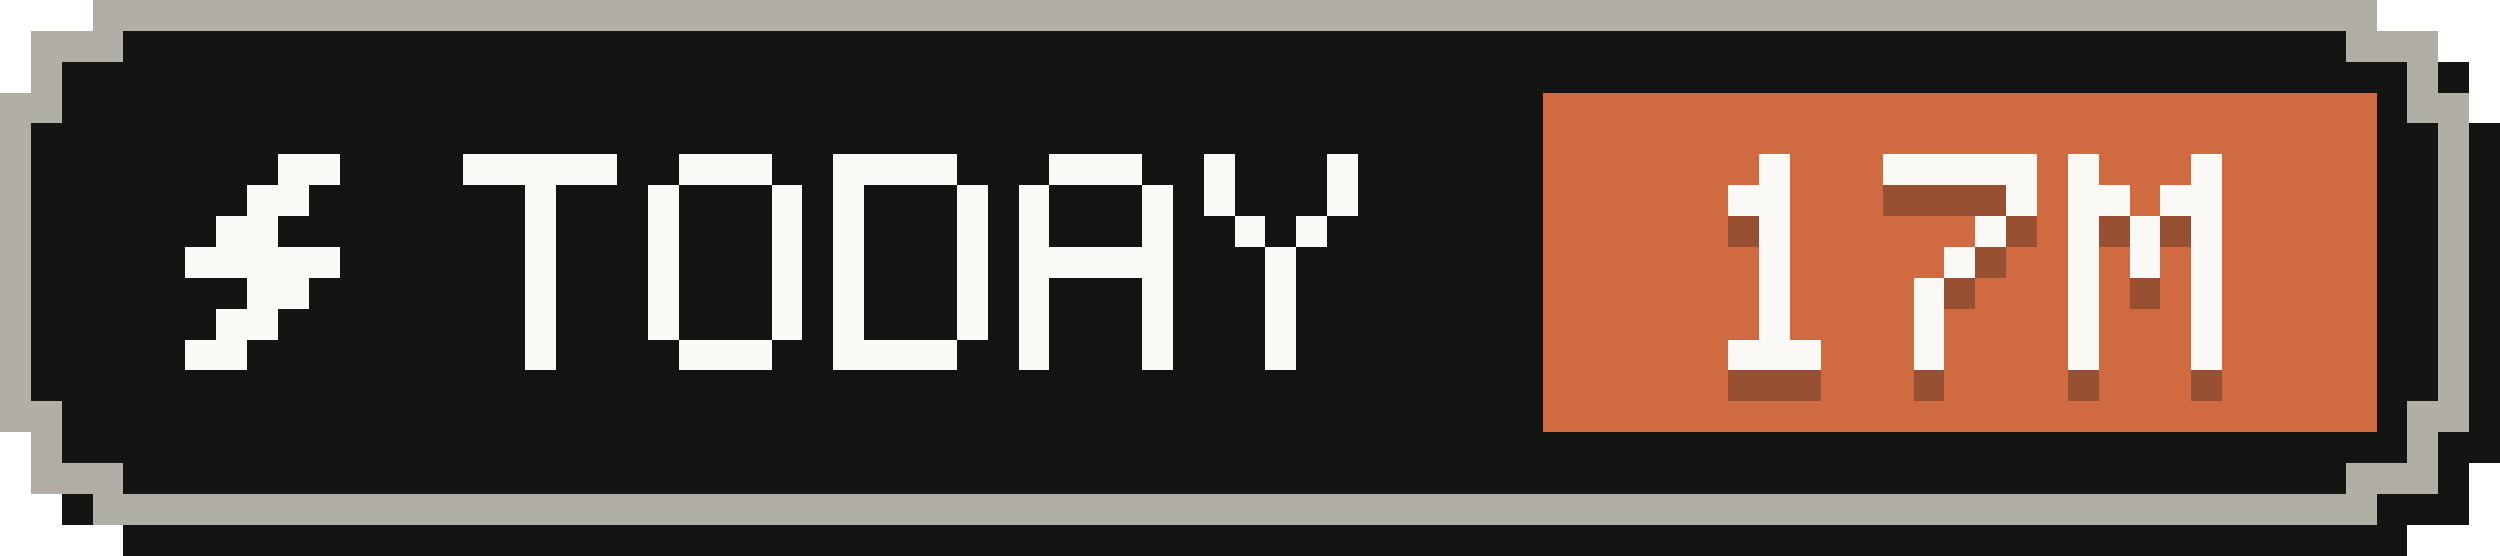
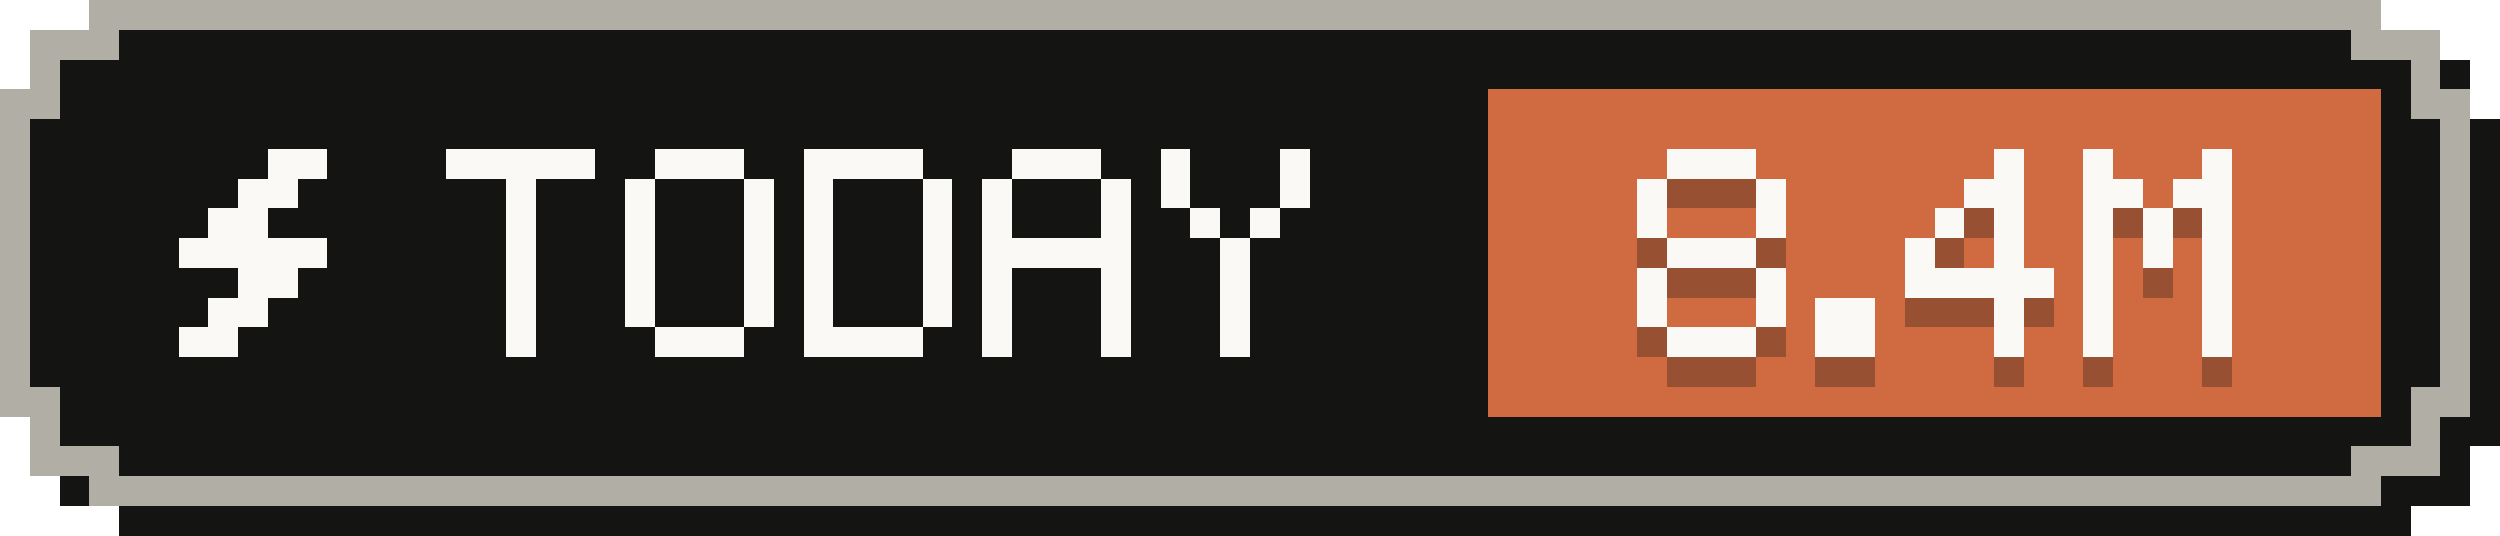
- <svg xmlns="http://www.w3.org/2000/svg" width="81" height="18" viewBox="0 0 81 18" role="img" aria-label="Tokens today: 17M">
+ <svg xmlns="http://www.w3.org/2000/svg" width="84" height="18" viewBox="0 0 84 18" role="img" aria-label="Tokens today: 8.4M">
  <g shape-rendering="crispEdges">
-     <path fill="#141413" d="M4,1 H78 V2 H80 V4 H81 V15 H80 V17 H78 V18 H4 V17 H2 V15 H1 V4 H2 V2 H4 Z" />
-     <path fill="#b0aea5" d="M3,0 H77 V1 H79 V3 H80 V14 H79 V16 H77 V17 H3 V16 H1 V14 H0 V3 H1 V1 H3 Z" />
-     <path fill="#141413" d="M4,1 H76 V2 H78 V4 H79 V13 H78 V15 H76 V16 H4 V15 H2 V13 H1 V4 H2 V2 H4 Z" />
-     <rect fill="#d06a41" x="50" y="3" width="27" height="11" />
+     <path fill="#141413" d="M4,1 H81 V2 H83 V4 H84 V15 H83 V17 H81 V18 H4 V17 H2 V15 H1 V4 H2 V2 H4 Z" />
+     <path fill="#b0aea5" d="M3,0 H80 V1 H82 V3 H83 V14 H82 V16 H80 V17 H3 V16 H1 V14 H0 V3 H1 V1 H3 Z" />
+     <path fill="#141413" d="M4,1 H79 V2 H81 V4 H82 V13 H81 V15 H79 V16 H4 V15 H2 V13 H1 V4 H2 V2 H4 Z" />
+     <rect fill="#d06a41" x="50" y="3" width="30" height="11" />
    <g fill="#faf9f5">
      <rect x="9" y="5" width="2" height="1" />
      <rect x="8" y="6" width="2" height="1" />
      <rect x="7" y="7" width="2" height="1" />
      <rect x="6" y="8" width="5" height="1" />
      <rect x="8" y="9" width="2" height="1" />
      <rect x="7" y="10" width="2" height="1" />
      <rect x="6" y="11" width="2" height="1" />
    </g>
    <g fill="#faf9f5">
      <rect x="15" y="5" width="5" height="1" />
      <rect x="17" y="6" width="1" height="1" />
      <rect x="17" y="7" width="1" height="1" />
      <rect x="17" y="8" width="1" height="1" />
      <rect x="17" y="9" width="1" height="1" />
      <rect x="17" y="10" width="1" height="1" />
      <rect x="17" y="11" width="1" height="1" />
      <rect x="22" y="5" width="3" height="1" />
      <rect x="21" y="6" width="1" height="1" />
      <rect x="25" y="6" width="1" height="1" />
      <rect x="21" y="7" width="1" height="1" />
      <rect x="25" y="7" width="1" height="1" />
      <rect x="21" y="8" width="1" height="1" />
      <rect x="25" y="8" width="1" height="1" />
      <rect x="21" y="9" width="1" height="1" />
      <rect x="25" y="9" width="1" height="1" />
      <rect x="21" y="10" width="1" height="1" />
      <rect x="25" y="10" width="1" height="1" />
      <rect x="22" y="11" width="3" height="1" />
      <rect x="27" y="5" width="4" height="1" />
      <rect x="27" y="6" width="1" height="1" />
      <rect x="31" y="6" width="1" height="1" />
      <rect x="27" y="7" width="1" height="1" />
      <rect x="31" y="7" width="1" height="1" />
      <rect x="27" y="8" width="1" height="1" />
      <rect x="31" y="8" width="1" height="1" />
      <rect x="27" y="9" width="1" height="1" />
      <rect x="31" y="9" width="1" height="1" />
      <rect x="27" y="10" width="1" height="1" />
      <rect x="31" y="10" width="1" height="1" />
      <rect x="27" y="11" width="4" height="1" />
      <rect x="34" y="5" width="3" height="1" />
      <rect x="33" y="6" width="1" height="1" />
      <rect x="37" y="6" width="1" height="1" />
      <rect x="33" y="7" width="1" height="1" />
      <rect x="37" y="7" width="1" height="1" />
      <rect x="33" y="8" width="5" height="1" />
      <rect x="33" y="9" width="1" height="1" />
      <rect x="37" y="9" width="1" height="1" />
      <rect x="33" y="10" width="1" height="1" />
      <rect x="37" y="10" width="1" height="1" />
      <rect x="33" y="11" width="1" height="1" />
      <rect x="37" y="11" width="1" height="1" />
      <rect x="39" y="5" width="1" height="1" />
      <rect x="43" y="5" width="1" height="1" />
      <rect x="39" y="6" width="1" height="1" />
      <rect x="43" y="6" width="1" height="1" />
      <rect x="40" y="7" width="1" height="1" />
      <rect x="42" y="7" width="1" height="1" />
      <rect x="41" y="8" width="1" height="1" />
      <rect x="41" y="9" width="1" height="1" />
      <rect x="41" y="10" width="1" height="1" />
      <rect x="41" y="11" width="1" height="1" />
    </g>
    <g fill="#141413" fill-opacity=".3">
-       <rect x="57" y="6" width="1" height="1" />
-       <rect x="56" y="7" width="2" height="1" />
-       <rect x="57" y="8" width="1" height="1" />
-       <rect x="57" y="9" width="1" height="1" />
-       <rect x="57" y="10" width="1" height="1" />
-       <rect x="57" y="11" width="1" height="1" />
+       <rect x="56" y="6" width="3" height="1" />
+       <rect x="55" y="7" width="1" height="1" />
+       <rect x="59" y="7" width="1" height="1" />
+       <rect x="55" y="8" width="1" height="1" />
+       <rect x="59" y="8" width="1" height="1" />
+       <rect x="56" y="9" width="3" height="1" />
+       <rect x="55" y="10" width="1" height="1" />
+       <rect x="59" y="10" width="1" height="1" />
+       <rect x="55" y="11" width="1" height="1" />
+       <rect x="59" y="11" width="1" height="1" />
      <rect x="56" y="12" width="3" height="1" />
-       <rect x="61" y="6" width="5" height="1" />
-       <rect x="65" y="7" width="1" height="1" />
-       <rect x="64" y="8" width="1" height="1" />
-       <rect x="63" y="9" width="1" height="1" />
-       <rect x="62" y="10" width="1" height="1" />
-       <rect x="62" y="11" width="1" height="1" />
-       <rect x="62" y="12" width="1" height="1" />
+       <rect x="61" y="11" width="2" height="1" />
+       <rect x="61" y="12" width="2" height="1" />
      <rect x="67" y="6" width="1" height="1" />
-       <rect x="71" y="6" width="1" height="1" />
-       <rect x="67" y="7" width="2" height="1" />
+       <rect x="66" y="7" width="2" height="1" />
+       <rect x="65" y="8" width="1" height="1" />
+       <rect x="67" y="8" width="1" height="1" />
+       <rect x="64" y="9" width="1" height="1" />
+       <rect x="67" y="9" width="1" height="1" />
+       <rect x="64" y="10" width="5" height="1" />
+       <rect x="67" y="11" width="1" height="1" />
+       <rect x="67" y="12" width="1" height="1" />
+       <rect x="70" y="6" width="1" height="1" />
+       <rect x="74" y="6" width="1" height="1" />
      <rect x="70" y="7" width="2" height="1" />
-       <rect x="67" y="8" width="1" height="1" />
-       <rect x="69" y="8" width="1" height="1" />
-       <rect x="71" y="8" width="1" height="1" />
-       <rect x="67" y="9" width="1" height="1" />
-       <rect x="69" y="9" width="1" height="1" />
-       <rect x="71" y="9" width="1" height="1" />
-       <rect x="67" y="10" width="1" height="1" />
-       <rect x="71" y="10" width="1" height="1" />
-       <rect x="67" y="11" width="1" height="1" />
-       <rect x="71" y="11" width="1" height="1" />
-       <rect x="67" y="12" width="1" height="1" />
-       <rect x="71" y="12" width="1" height="1" />
+       <rect x="73" y="7" width="2" height="1" />
+       <rect x="70" y="8" width="1" height="1" />
+       <rect x="72" y="8" width="1" height="1" />
+       <rect x="74" y="8" width="1" height="1" />
+       <rect x="70" y="9" width="1" height="1" />
+       <rect x="72" y="9" width="1" height="1" />
+       <rect x="74" y="9" width="1" height="1" />
+       <rect x="70" y="10" width="1" height="1" />
+       <rect x="74" y="10" width="1" height="1" />
+       <rect x="70" y="11" width="1" height="1" />
+       <rect x="74" y="11" width="1" height="1" />
+       <rect x="70" y="12" width="1" height="1" />
+       <rect x="74" y="12" width="1" height="1" />
    </g>
    <g fill="#faf9f5">
-       <rect x="57" y="5" width="1" height="1" />
-       <rect x="56" y="6" width="2" height="1" />
-       <rect x="57" y="7" width="1" height="1" />
-       <rect x="57" y="8" width="1" height="1" />
-       <rect x="57" y="9" width="1" height="1" />
-       <rect x="57" y="10" width="1" height="1" />
+       <rect x="56" y="5" width="3" height="1" />
+       <rect x="55" y="6" width="1" height="1" />
+       <rect x="59" y="6" width="1" height="1" />
+       <rect x="55" y="7" width="1" height="1" />
+       <rect x="59" y="7" width="1" height="1" />
+       <rect x="56" y="8" width="3" height="1" />
+       <rect x="55" y="9" width="1" height="1" />
+       <rect x="59" y="9" width="1" height="1" />
+       <rect x="55" y="10" width="1" height="1" />
+       <rect x="59" y="10" width="1" height="1" />
      <rect x="56" y="11" width="3" height="1" />
-       <rect x="61" y="5" width="5" height="1" />
-       <rect x="65" y="6" width="1" height="1" />
-       <rect x="64" y="7" width="1" height="1" />
-       <rect x="63" y="8" width="1" height="1" />
-       <rect x="62" y="9" width="1" height="1" />
-       <rect x="62" y="10" width="1" height="1" />
-       <rect x="62" y="11" width="1" height="1" />
+       <rect x="61" y="10" width="2" height="1" />
+       <rect x="61" y="11" width="2" height="1" />
      <rect x="67" y="5" width="1" height="1" />
-       <rect x="71" y="5" width="1" height="1" />
-       <rect x="67" y="6" width="2" height="1" />
+       <rect x="66" y="6" width="2" height="1" />
+       <rect x="65" y="7" width="1" height="1" />
+       <rect x="67" y="7" width="1" height="1" />
+       <rect x="64" y="8" width="1" height="1" />
+       <rect x="67" y="8" width="1" height="1" />
+       <rect x="64" y="9" width="5" height="1" />
+       <rect x="67" y="10" width="1" height="1" />
+       <rect x="67" y="11" width="1" height="1" />
+       <rect x="70" y="5" width="1" height="1" />
+       <rect x="74" y="5" width="1" height="1" />
      <rect x="70" y="6" width="2" height="1" />
-       <rect x="67" y="7" width="1" height="1" />
-       <rect x="69" y="7" width="1" height="1" />
-       <rect x="71" y="7" width="1" height="1" />
-       <rect x="67" y="8" width="1" height="1" />
-       <rect x="69" y="8" width="1" height="1" />
-       <rect x="71" y="8" width="1" height="1" />
-       <rect x="67" y="9" width="1" height="1" />
-       <rect x="71" y="9" width="1" height="1" />
-       <rect x="67" y="10" width="1" height="1" />
-       <rect x="71" y="10" width="1" height="1" />
-       <rect x="67" y="11" width="1" height="1" />
-       <rect x="71" y="11" width="1" height="1" />
+       <rect x="73" y="6" width="2" height="1" />
+       <rect x="70" y="7" width="1" height="1" />
+       <rect x="72" y="7" width="1" height="1" />
+       <rect x="74" y="7" width="1" height="1" />
+       <rect x="70" y="8" width="1" height="1" />
+       <rect x="72" y="8" width="1" height="1" />
+       <rect x="74" y="8" width="1" height="1" />
+       <rect x="70" y="9" width="1" height="1" />
+       <rect x="74" y="9" width="1" height="1" />
+       <rect x="70" y="10" width="1" height="1" />
+       <rect x="74" y="10" width="1" height="1" />
+       <rect x="70" y="11" width="1" height="1" />
+       <rect x="74" y="11" width="1" height="1" />
    </g>
  </g>
</svg>
